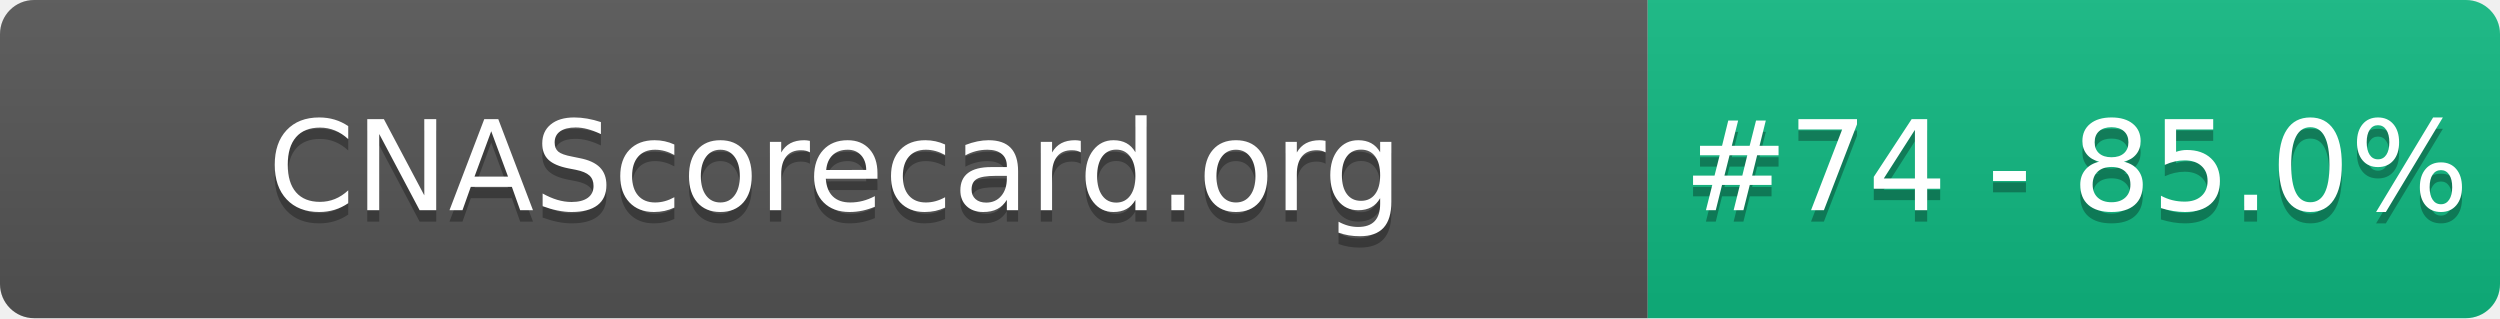
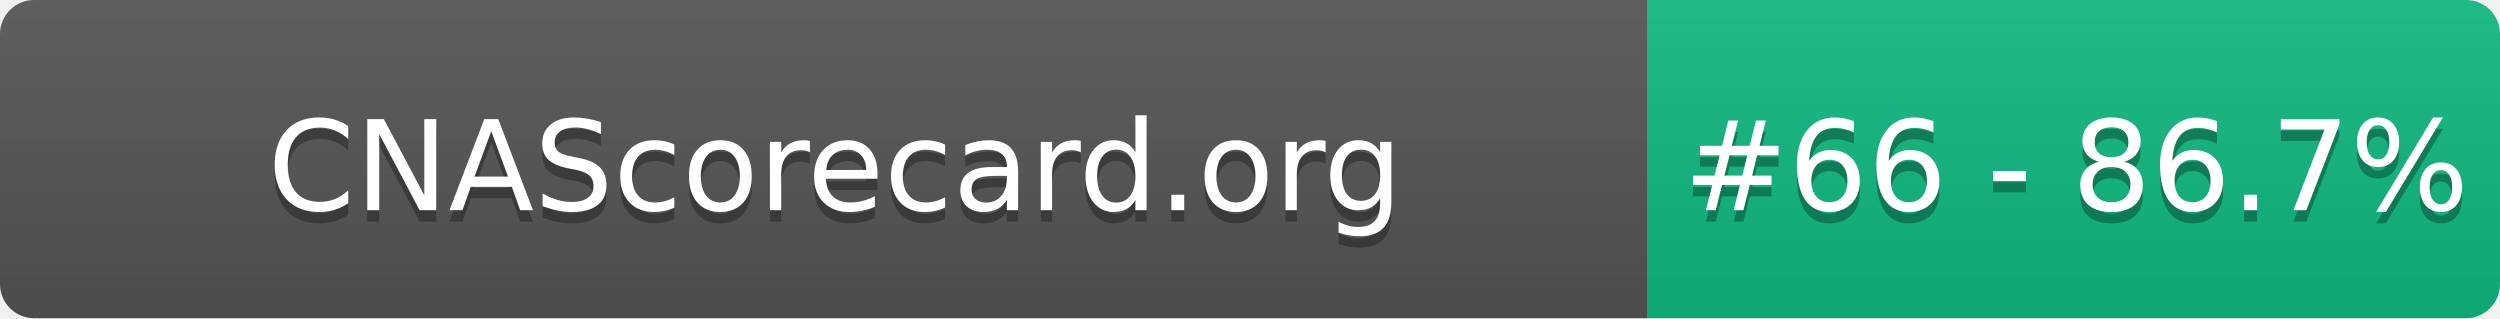
- <svg xmlns="http://www.w3.org/2000/svg" width="220" height="28" role="img" aria-label="CNAScorecard.org: #74 - 85.0%">
+ <svg xmlns="http://www.w3.org/2000/svg" width="220" height="28" role="img" aria-label="CNAScorecard.org: #66 - 86.7%">
  <linearGradient id="s" x2="0" y2="100%">
    <stop offset="0" stop-color="#bbb" stop-opacity=".1" />
    <stop offset="1" stop-opacity=".1" />
  </linearGradient>
  <clipPath id="r">
    <rect width="220" height="28" rx="3" fill="#fff" />
  </clipPath>
  <g clip-path="url(#r)">
    <rect width="145" height="28" fill="#555" />
    <rect x="145" width="75" height="28" fill="#10B981" />
    <rect width="220" height="28" fill="url(#s)" />
  </g>
  <g fill="#fff" text-anchor="middle" font-family="Verdana,Geneva,DejaVu Sans,sans-serif" text-rendering="geometricPrecision" font-size="110">
    <text aria-hidden="true" x="735" y="195" fill="#010101" fill-opacity=".3" transform="scale(.1)" textLength="1350">CNAScorecard.org</text>
    <text x="735" y="185" transform="scale(.1)" fill="#fff" textLength="1350">CNAScorecard.org</text>
-     <text aria-hidden="true" x="1827" y="195" fill="#010101" fill-opacity=".3" transform="scale(.1)" textLength="605">#74 - 85.0%</text>
-     <text x="1827" y="185" transform="scale(.1)" fill="#fff" textLength="605">#74 - 85.0%</text>
+     <text aria-hidden="true" x="1827" y="195" fill="#010101" fill-opacity=".3" transform="scale(.1)" textLength="605">#66 - 86.7%</text>
+     <text x="1827" y="185" transform="scale(.1)" fill="#fff" textLength="605">#66 - 86.7%</text>
  </g>
</svg>
